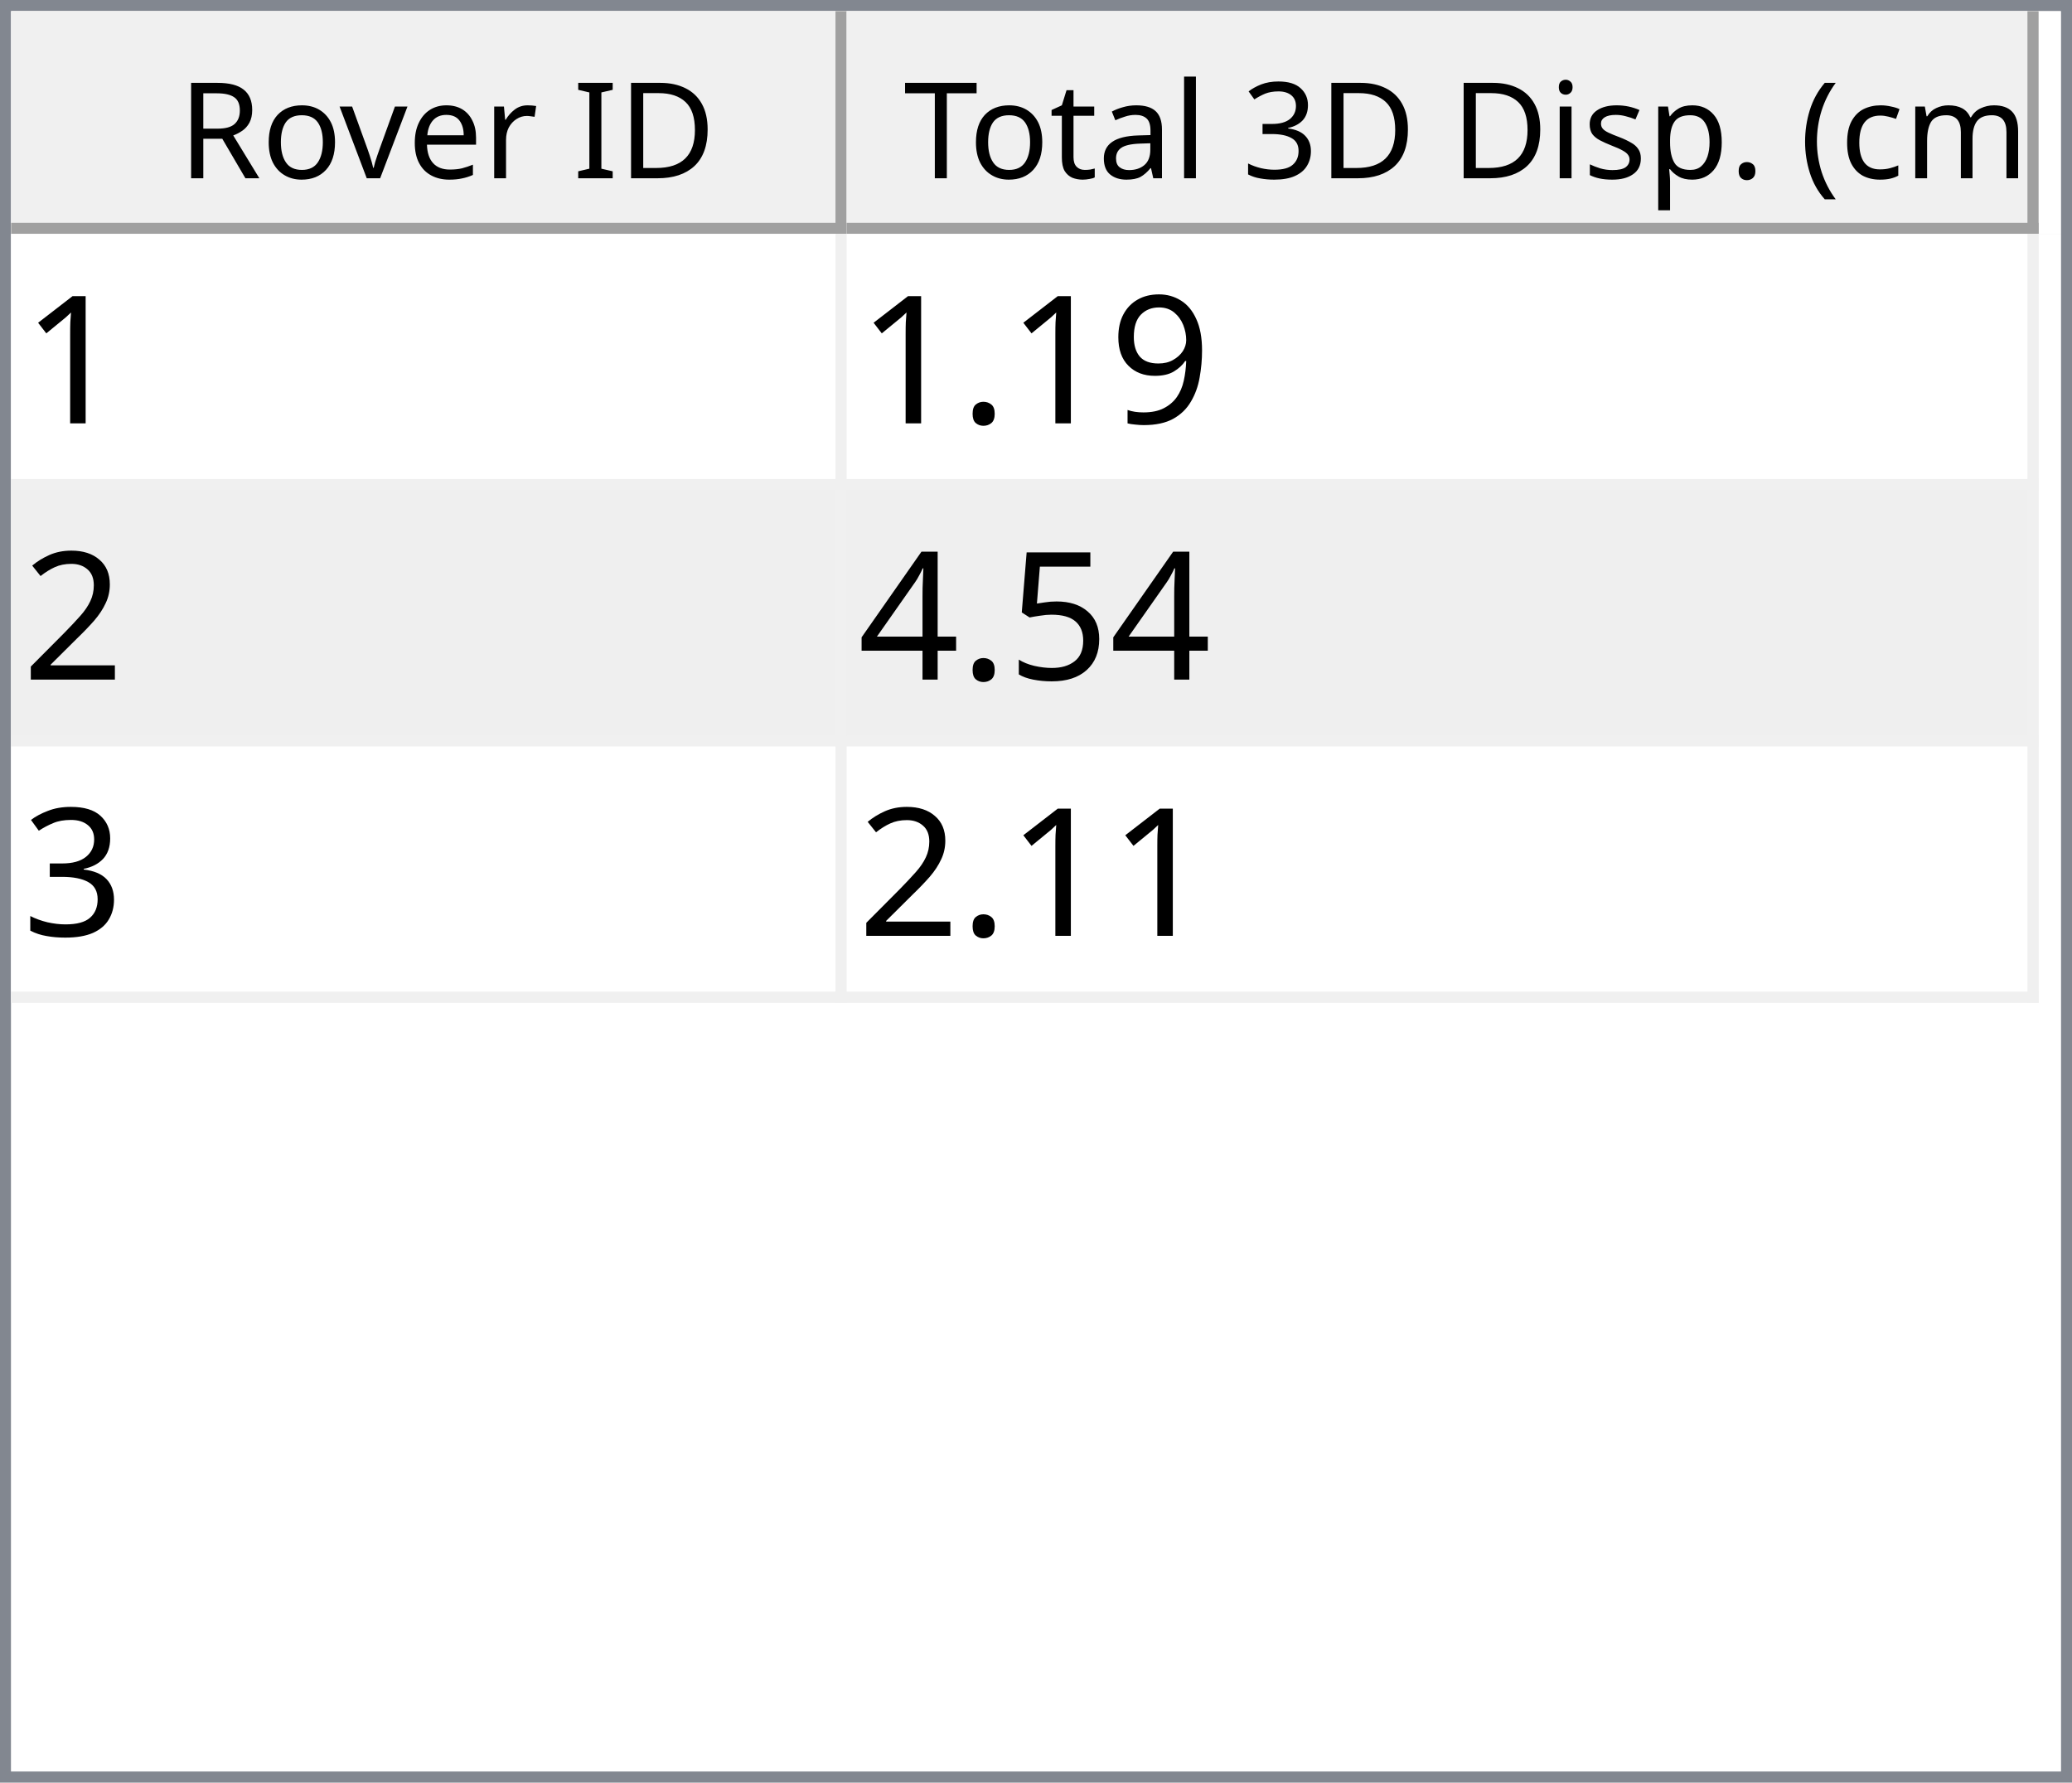
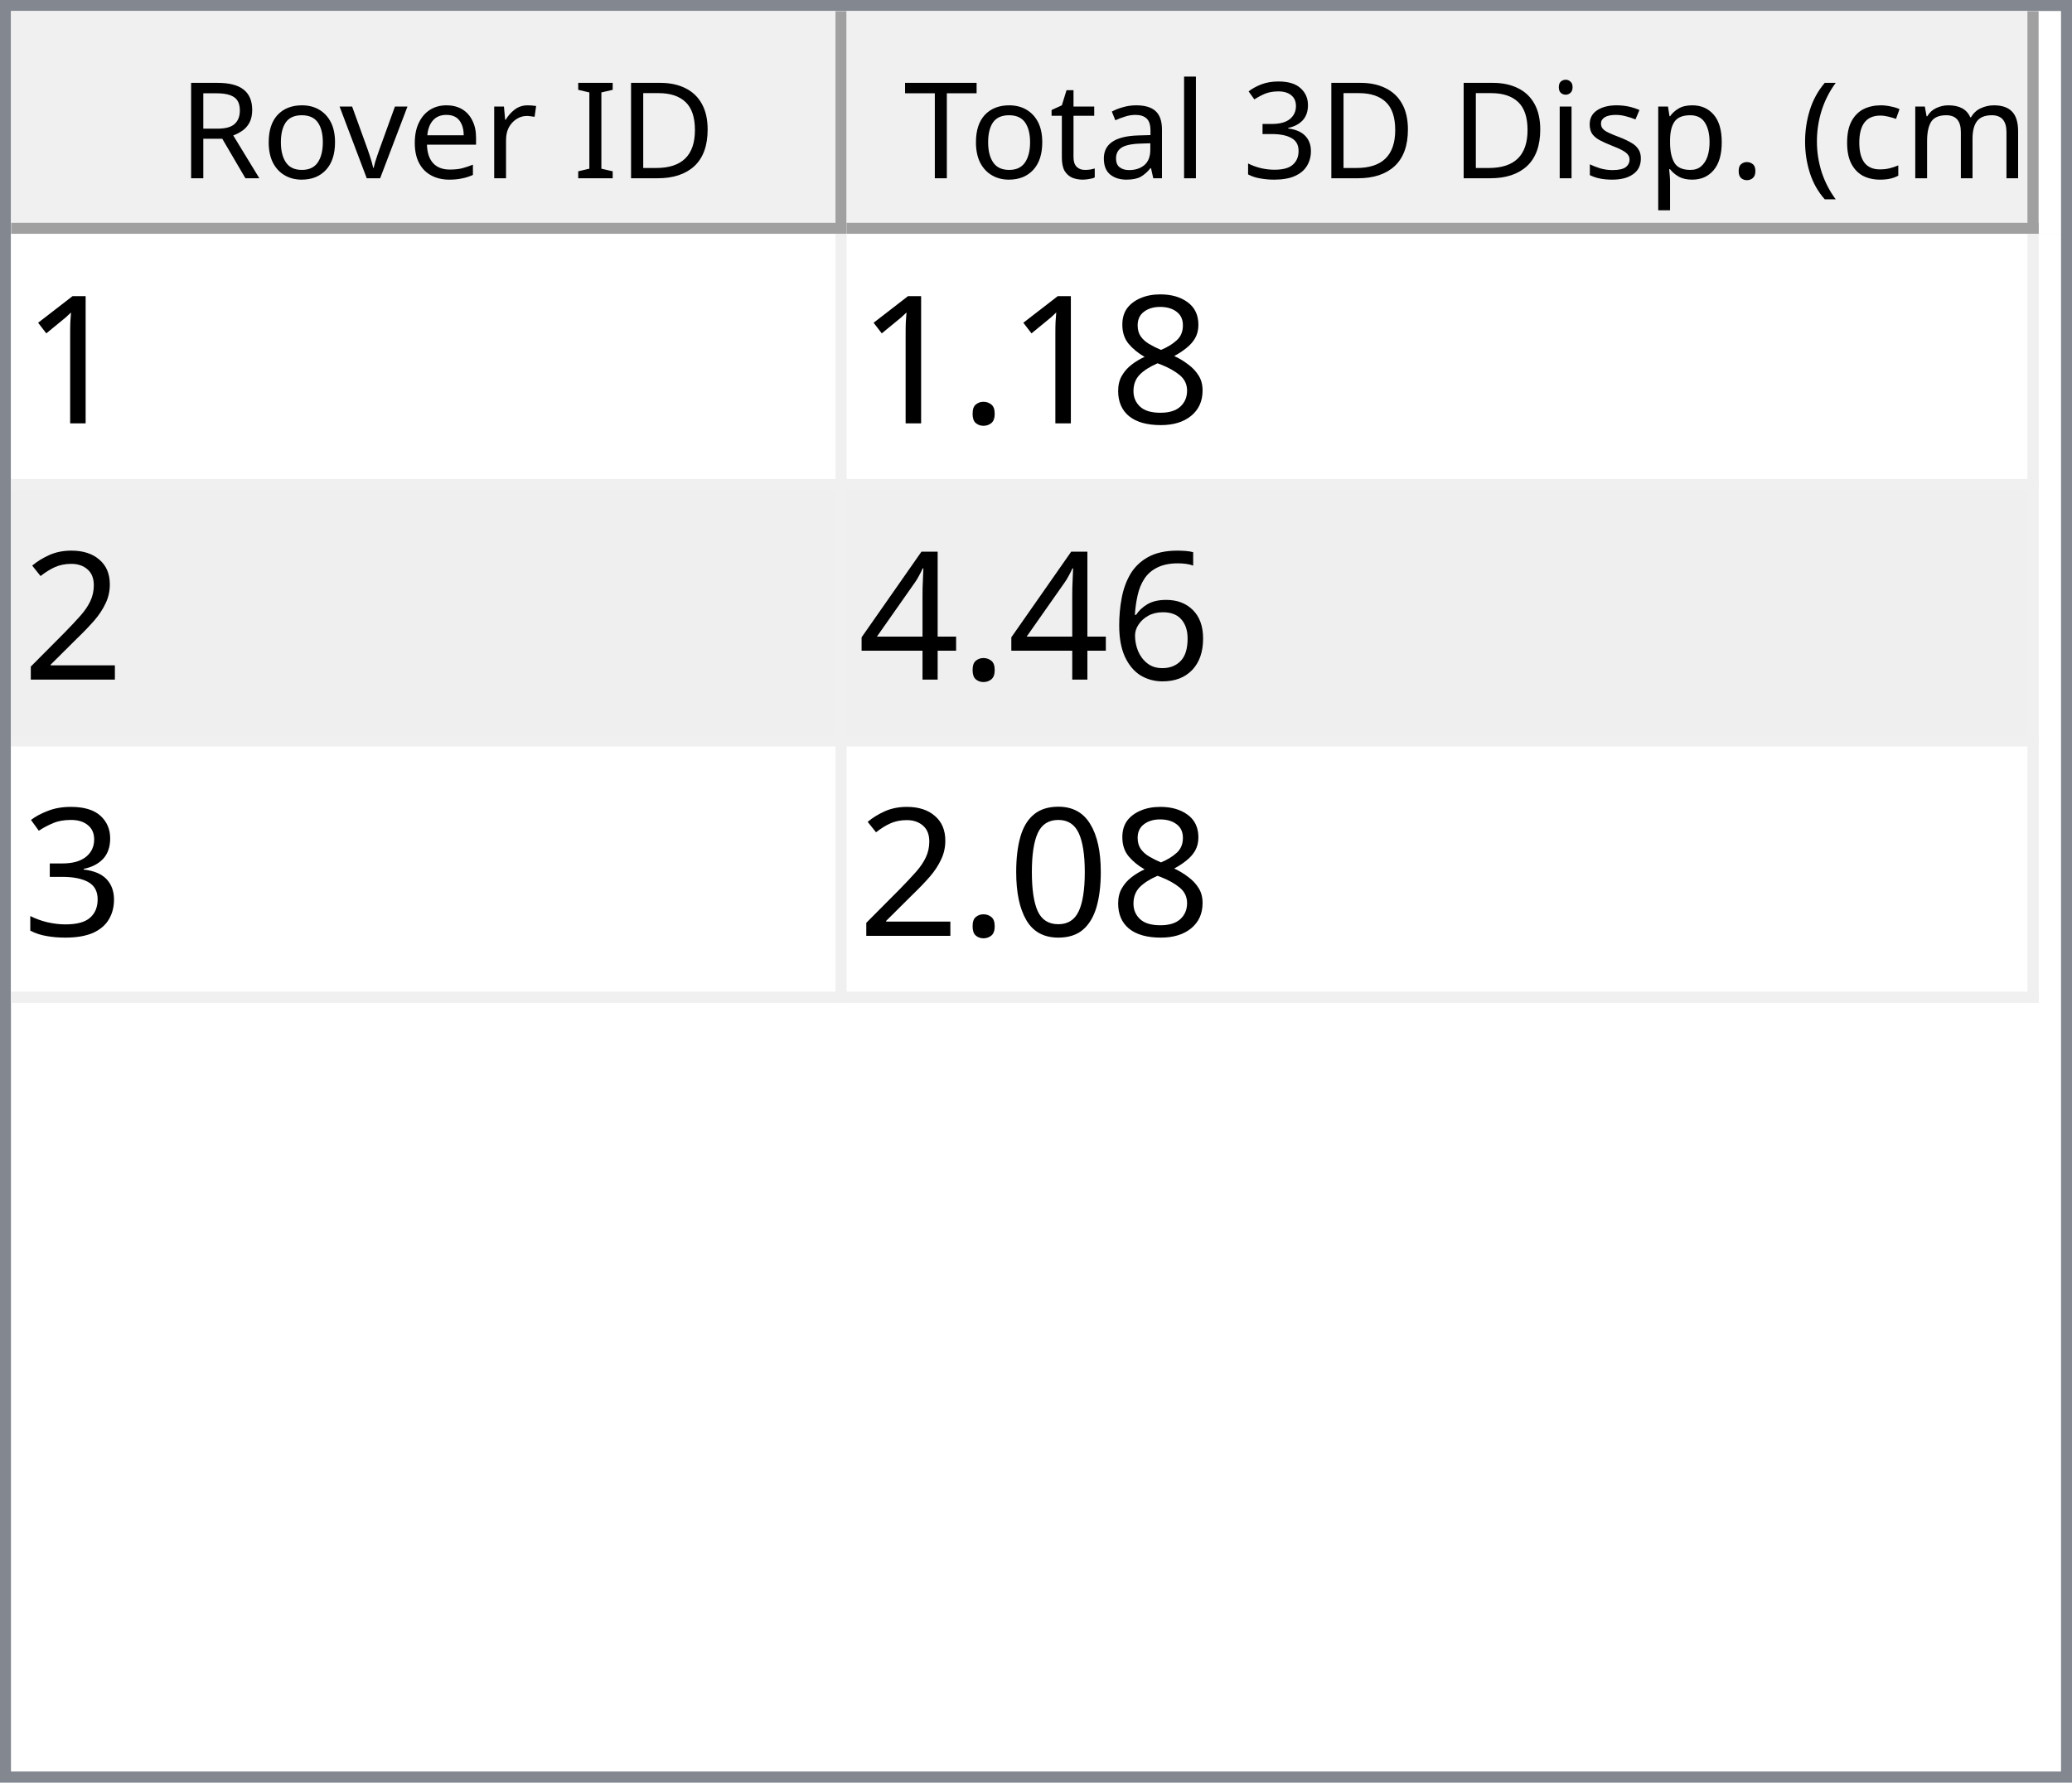
<svg xmlns="http://www.w3.org/2000/svg" style="fill-opacity:1; color-rendering:auto; color-interpolation:auto; text-rendering:auto; stroke:black; stroke-linecap:square; stroke-miterlimit:10; shape-rendering:auto; stroke-opacity:1; fill:black; stroke-dasharray:none; font-weight:normal; stroke-width:1; font-family:'Dialog'; font-style:normal; stroke-linejoin:miter; font-size:12px; stroke-dashoffset:0; image-rendering:auto;" width="186" height="160">
  <defs id="genericDefs" />
  <g>
    <defs id="defs1">
      <clipPath clipPathUnits="userSpaceOnUse" id="clipPath1">
        <path d="M0 0 L186 0 L186 160 L0 160 L0 0 Z" />
      </clipPath>
      <clipPath clipPathUnits="userSpaceOnUse" id="clipPath2">
        <path d="M0 0 L0 160 L186 160 L186 0 Z" />
      </clipPath>
      <clipPath clipPathUnits="userSpaceOnUse" id="clipPath3">
        <path d="M0 0 L0 20 L184 20 L184 0 Z" />
      </clipPath>
      <clipPath clipPathUnits="userSpaceOnUse" id="clipPath4">
        <path d="M0 0 L0 20 L75 20 L75 0 Z" />
      </clipPath>
      <clipPath clipPathUnits="userSpaceOnUse" id="clipPath5">
        <path d="M1 1 L1 19 L74 19 L74 1 Z" />
      </clipPath>
      <clipPath clipPathUnits="userSpaceOnUse" id="clipPath6">
        <path d="M0 0 L0 18 L73 18 L73 0 Z" />
      </clipPath>
      <clipPath clipPathUnits="userSpaceOnUse" id="clipPath7">
        <path d="M-0.5 -0.5 L-0.5 19.5 L74.5 19.5 L74.5 -0.5 Z" />
      </clipPath>
      <clipPath clipPathUnits="userSpaceOnUse" id="clipPath8">
        <path d="M0 0 L0 20 L107 20 L107 0 Z" />
      </clipPath>
      <clipPath clipPathUnits="userSpaceOnUse" id="clipPath9">
        <path d="M1 1 L1 19 L106 19 L106 1 Z" />
      </clipPath>
      <clipPath clipPathUnits="userSpaceOnUse" id="clipPath10">
        <path d="M0 0 L0 18 L105 18 L105 0 Z" />
      </clipPath>
      <clipPath clipPathUnits="userSpaceOnUse" id="clipPath11">
        <path d="M-0.5 -0.5 L-0.5 19.5 L106.5 19.5 L106.5 -0.5 Z" />
      </clipPath>
      <clipPath clipPathUnits="userSpaceOnUse" id="clipPath12">
        <path d="M0 0 L0 138 L184 138 L184 0 Z" />
      </clipPath>
      <clipPath clipPathUnits="userSpaceOnUse" id="clipPath13">
        <path d="M0 0 L0 69 L182 69 L182 0 Z" />
      </clipPath>
      <clipPath clipPathUnits="userSpaceOnUse" id="clipPath14">
        <path d="M-0.5 -0.5 L-0.5 68.5 L181.5 68.5 L181.5 -0.5 Z" />
      </clipPath>
      <clipPath clipPathUnits="userSpaceOnUse" id="clipPath15">
        <path d="M0 0 L0 22 L74 22 L74 0 Z" />
      </clipPath>
      <clipPath clipPathUnits="userSpaceOnUse" id="clipPath16">
        <path d="M0 0 L0 22 L106 22 L106 0 Z" />
      </clipPath>
      <font horiz-adv-x="64.551" id="font1">
        <font-face ascent="107.91" descent="25.098" units-per-em="100" style="font-style:normal; font-family:Segoe UI; font-weight:normal;" />
        <missing-glyph horiz-adv-x="64.551" d="M8.109 0 L8.109 68.266 L56.453 68.266 L56.453 0 L8.109 0 ZM15.328 7.234 L49.219 7.234 L49.219 61.031 L15.328 61.031 L15.328 7.234 Z" />
        <glyph unicode="D" horiz-adv-x="70.117" d="M9.188 0 L9.188 70.016 L28.516 70.016 Q65.531 70.016 65.531 35.891 Q65.531 19.672 55.25 9.836 Q44.969 0 27.734 0 L9.188 0 ZM17.391 62.594 L17.391 7.422 L27.828 7.422 Q41.609 7.422 49.273 14.797 Q56.938 22.172 56.938 35.688 Q56.938 62.594 28.328 62.594 L17.391 62.594 Z" />
        <glyph unicode="I" horiz-adv-x="26.611" d="M17.391 0 L9.188 0 L9.188 70.016 L17.391 70.016 L17.391 0 Z" />
        <glyph unicode=" " horiz-adv-x="27.393" d="" />
        <glyph unicode="r" horiz-adv-x="34.766" d="M34.188 41.891 Q32.078 43.5 28.125 43.5 Q23 43.5 19.555 38.672 Q16.109 33.844 16.109 25.484 L16.109 0 L8.109 0 L8.109 50 L16.109 50 L16.109 39.703 L16.312 39.703 Q18.016 44.969 21.531 47.922 Q25.047 50.875 29.391 50.875 Q32.516 50.875 34.188 50.203 L34.188 41.891 Z" />
        <glyph unicode="e" horiz-adv-x="52.295" d="M48.297 23 L12.984 23 Q13.188 14.656 17.484 10.109 Q21.781 5.562 29.297 5.562 Q37.75 5.562 44.828 11.141 L44.828 3.609 Q38.234 -1.172 27.391 -1.172 Q16.797 -1.172 10.742 5.641 Q4.688 12.453 4.688 24.812 Q4.688 36.469 11.305 43.82 Q17.922 51.172 27.734 51.172 Q37.547 51.172 42.922 44.828 Q48.297 38.484 48.297 27.203 L48.297 23 ZM40.094 29.781 Q40.047 36.719 36.75 40.578 Q33.453 44.438 27.594 44.438 Q21.922 44.438 17.969 40.383 Q14.016 36.328 13.094 29.781 L40.094 29.781 Z" />
        <glyph unicode="v" horiz-adv-x="47.9" d="M47.406 50 L27.484 0 L19.625 0 L0.688 50 L9.469 50 L22.172 13.672 Q23.578 9.672 23.922 6.688 L24.125 6.688 Q24.609 10.453 25.688 13.484 L38.969 50 L47.406 50 Z" />
        <glyph unicode="o" horiz-adv-x="58.594" d="M29 -1.172 Q17.922 -1.172 11.305 5.836 Q4.688 12.844 4.688 24.422 Q4.688 37.016 11.57 44.094 Q18.453 51.172 30.172 51.172 Q41.359 51.172 47.633 44.289 Q53.906 37.406 53.906 25.203 Q53.906 13.234 47.141 6.031 Q40.375 -1.172 29 -1.172 ZM29.594 44.438 Q21.875 44.438 17.383 39.188 Q12.891 33.938 12.891 24.703 Q12.891 15.828 17.43 10.695 Q21.969 5.562 29.594 5.562 Q37.359 5.562 41.531 10.594 Q45.703 15.625 45.703 24.906 Q45.703 34.281 41.531 39.359 Q37.359 44.438 29.594 44.438 Z" />
        <glyph unicode="R" horiz-adv-x="59.814" d="M59.375 0 L49.609 0 L37.891 19.625 Q36.281 22.359 34.766 24.289 Q33.25 26.219 31.664 27.438 Q30.078 28.656 28.25 29.219 Q26.422 29.781 24.125 29.781 L17.391 29.781 L17.391 0 L9.188 0 L9.188 70.016 L30.078 70.016 Q34.672 70.016 38.555 68.867 Q42.438 67.719 45.289 65.375 Q48.141 63.031 49.758 59.547 Q51.375 56.062 51.375 51.375 Q51.375 47.703 50.273 44.656 Q49.172 41.609 47.148 39.211 Q45.125 36.812 42.266 35.133 Q39.406 33.453 35.844 32.516 L35.844 32.328 Q37.594 31.547 38.891 30.547 Q40.188 29.547 41.359 28.18 Q42.531 26.812 43.68 25.078 Q44.828 23.344 46.234 21.047 L59.375 0 ZM17.391 62.594 L17.391 37.203 L28.516 37.203 Q31.594 37.203 34.203 38.133 Q36.812 39.062 38.719 40.797 Q40.625 42.531 41.703 45.047 Q42.781 47.562 42.781 50.688 Q42.781 56.297 39.141 59.445 Q35.5 62.594 28.609 62.594 L17.391 62.594 Z" />
        <glyph unicode=")" horiz-adv-x="30.176" d="M8.297 -15.922 L1.172 -15.922 Q16.406 2.344 16.406 26.812 Q16.406 51.469 1.078 70.016 L8.297 70.016 Q23.531 52.156 23.531 26.703 Q23.531 1.375 8.297 -15.922 Z" />
        <glyph unicode="m" horiz-adv-x="86.133" d="M79.109 0 L71.094 0 L71.094 28.719 Q71.094 37.016 68.531 40.727 Q65.969 44.438 59.906 44.438 Q54.781 44.438 51.195 39.75 Q47.609 35.062 47.609 28.516 L47.609 0 L39.594 0 L39.594 29.688 Q39.594 44.438 28.219 44.438 Q22.953 44.438 19.531 40.016 Q16.109 35.594 16.109 28.516 L16.109 0 L8.109 0 L8.109 50 L16.109 50 L16.109 42.094 L16.312 42.094 Q21.625 51.172 31.844 51.172 Q36.969 51.172 40.773 48.312 Q44.578 45.453 46 40.828 Q51.562 51.172 62.594 51.172 Q79.109 51.172 79.109 30.812 L79.109 0 Z" />
        <glyph unicode="c" horiz-adv-x="46.191" d="M42.188 2.297 Q36.422 -1.172 28.516 -1.172 Q17.828 -1.172 11.258 5.789 Q4.688 12.75 4.688 23.828 Q4.688 36.188 11.766 43.68 Q18.844 51.172 30.672 51.172 Q37.25 51.172 42.281 48.734 L42.281 40.531 Q36.719 44.438 30.375 44.438 Q22.703 44.438 17.797 38.945 Q12.891 33.453 12.891 24.516 Q12.891 15.719 17.508 10.641 Q22.125 5.562 29.891 5.562 Q36.422 5.562 42.188 9.906 L42.188 2.297 Z" />
        <glyph unicode="(" horiz-adv-x="30.176" d="M29.109 -15.922 L21.969 -15.922 Q6.844 1.375 6.844 26.703 Q6.844 52.156 21.969 70.016 L29.203 70.016 Q13.875 51.469 13.875 26.812 Q13.875 2.344 29.109 -15.922 Z" />
        <glyph unicode="." horiz-adv-x="21.68" d="M10.891 -1.078 Q8.641 -1.078 7.055 0.539 Q5.469 2.156 5.469 4.391 Q5.469 6.641 7.055 8.273 Q8.641 9.906 10.891 9.906 Q13.188 9.906 14.797 8.273 Q16.406 6.641 16.406 4.391 Q16.406 2.156 14.797 0.539 Q13.188 -1.078 10.891 -1.078 Z" />
        <glyph unicode="p" horiz-adv-x="58.789" d="M16.312 7.234 L16.109 7.234 L16.109 -23 L8.109 -23 L8.109 50 L16.109 50 L16.109 41.219 L16.312 41.219 Q22.219 51.172 33.594 51.172 Q43.266 51.172 48.688 44.461 Q54.109 37.75 54.109 26.469 Q54.109 13.922 48 6.375 Q41.891 -1.172 31.297 -1.172 Q21.578 -1.172 16.312 7.234 ZM16.109 27.391 L16.109 20.406 Q16.109 14.203 20.141 9.883 Q24.172 5.562 30.375 5.562 Q37.641 5.562 41.773 11.133 Q45.906 16.703 45.906 26.609 Q45.906 34.969 42.047 39.703 Q38.188 44.438 31.594 44.438 Q24.609 44.438 20.359 39.578 Q16.109 34.719 16.109 27.391 Z" />
        <glyph unicode="s" horiz-adv-x="42.432" d="M5.078 1.812 L5.078 10.406 Q11.625 5.562 19.484 5.562 Q30.031 5.562 30.031 12.594 Q30.031 14.594 29.125 15.992 Q28.219 17.391 26.68 18.461 Q25.141 19.531 23.07 20.383 Q21 21.234 18.609 22.172 Q15.281 23.484 12.766 24.828 Q10.25 26.172 8.57 27.859 Q6.891 29.547 6.031 31.695 Q5.172 33.844 5.172 36.719 Q5.172 40.234 6.789 42.945 Q8.406 45.656 11.086 47.484 Q13.766 49.312 17.211 50.242 Q20.656 51.172 24.312 51.172 Q30.812 51.172 35.938 48.922 L35.938 40.828 Q30.422 44.438 23.25 44.438 Q21 44.438 19.195 43.922 Q17.391 43.406 16.094 42.477 Q14.797 41.547 14.086 40.258 Q13.375 38.969 13.375 37.406 Q13.375 35.453 14.086 34.133 Q14.797 32.812 16.164 31.789 Q17.531 30.766 19.484 29.938 Q21.438 29.109 23.922 28.125 Q27.25 26.859 29.883 25.516 Q32.516 24.172 34.375 22.484 Q36.234 20.797 37.234 18.602 Q38.234 16.406 38.234 13.375 Q38.234 9.672 36.602 6.938 Q34.969 4.203 32.234 2.398 Q29.5 0.594 25.93 -0.289 Q22.359 -1.172 18.453 -1.172 Q10.75 -1.172 5.078 1.812 Z" />
        <glyph unicode="i" horiz-adv-x="24.219" d="M12.203 62.703 Q10.062 62.703 8.547 64.164 Q7.031 65.625 7.031 67.875 Q7.031 70.125 8.547 71.609 Q10.062 73.094 12.203 73.094 Q14.406 73.094 15.945 71.609 Q17.484 70.125 17.484 67.875 Q17.484 65.719 15.945 64.211 Q14.406 62.703 12.203 62.703 ZM16.109 0 L8.109 0 L8.109 50 L16.109 50 L16.109 0 Z" />
        <glyph unicode="3" horiz-adv-x="53.906" d="M46.531 19.828 Q46.531 15.094 44.75 11.211 Q42.969 7.328 39.719 4.57 Q36.469 1.812 31.93 0.297 Q27.391 -1.219 21.922 -1.219 Q11.922 -1.219 6 2.594 L6 11.188 Q13.094 5.609 22.219 5.609 Q25.875 5.609 28.828 6.539 Q31.781 7.469 33.906 9.227 Q36.031 10.984 37.18 13.477 Q38.328 15.969 38.328 19.094 Q38.328 32.812 18.797 32.812 L12.984 32.812 L12.984 39.594 L18.5 39.594 Q35.797 39.594 35.797 52.484 Q35.797 64.406 22.609 64.406 Q15.188 64.406 8.688 59.422 L8.688 67.188 Q15.375 71.188 24.609 71.188 Q29 71.188 32.57 69.969 Q36.141 68.75 38.68 66.555 Q41.219 64.359 42.609 61.281 Q44 58.203 44 54.5 Q44 40.672 30.031 36.719 L30.031 36.531 Q33.594 36.141 36.625 34.797 Q39.656 33.453 41.852 31.305 Q44.047 29.156 45.289 26.25 Q46.531 23.344 46.531 19.828 Z" />
        <glyph unicode="l" horiz-adv-x="24.219" d="M16.109 0 L8.109 0 L8.109 74.031 L16.109 74.031 L16.109 0 Z" />
        <glyph unicode="a" horiz-adv-x="50.879" d="M43.891 0 L35.891 0 L35.891 7.812 L35.688 7.812 Q30.469 -1.172 20.312 -1.172 Q12.844 -1.172 8.617 2.781 Q4.391 6.734 4.391 13.281 Q4.391 27.297 20.906 29.594 L35.891 31.688 Q35.891 44.438 25.594 44.438 Q16.547 44.438 9.281 38.281 L9.281 46.484 Q16.656 51.172 26.266 51.172 Q43.891 51.172 43.891 32.516 L43.891 0 ZM35.891 25.297 L23.828 23.641 Q18.266 22.859 15.43 20.875 Q12.594 18.891 12.594 13.875 Q12.594 10.203 15.211 7.883 Q17.828 5.562 22.172 5.562 Q28.125 5.562 32.008 9.742 Q35.891 13.922 35.891 20.312 L35.891 25.297 Z" />
        <glyph unicode="t" horiz-adv-x="33.887" d="M31.297 0.484 Q28.469 -1.078 23.828 -1.078 Q10.688 -1.078 10.688 13.578 L10.688 43.172 L2.094 43.172 L2.094 50 L10.688 50 L10.688 62.203 L18.703 64.797 L18.703 50 L31.297 50 L31.297 43.172 L18.703 43.172 L18.703 14.984 Q18.703 9.969 20.414 7.82 Q22.125 5.672 26.078 5.672 Q29.109 5.672 31.297 7.328 L31.297 0.484 Z" />
        <glyph unicode="T" horiz-adv-x="52.393" d="M50.594 62.594 L30.375 62.594 L30.375 0 L22.172 0 L22.172 62.594 L2 62.594 L2 70.016 L50.594 70.016 L50.594 62.594 Z" />
      </font>
      <font horiz-adv-x="75.0" id="font2">
        <font-face ascent="100.537" descent="21.973" units-per-em="100" style="font-style:normal; font-family:sans-serif; font-weight:normal;" />
        <missing-glyph horiz-adv-x="75.0" d="M12.5 0 L12.5 62.5 L62.5 62.5 L62.5 0 L12.5 0 ZM14.062 1.562 L60.938 1.562 L60.938 60.938 L14.062 60.938 L14.062 1.562 Z" />
        <glyph unicode="1" horiz-adv-x="55.615" d="M37.25 0 L28.469 0 L28.469 56 Q25.297 52.984 20.141 49.953 Q14.984 46.922 10.891 45.406 L10.891 53.906 Q18.266 57.375 23.781 62.305 Q29.297 67.234 31.594 71.875 L37.25 71.875 L37.25 0 Z" />
-         <glyph unicode="9" horiz-adv-x="55.615" d="M5.469 16.547 L13.922 17.328 Q14.984 11.375 18.016 8.688 Q21.047 6 25.781 6 Q29.828 6 32.883 7.859 Q35.938 9.719 37.891 12.82 Q39.844 15.922 41.164 21.195 Q42.484 26.469 42.484 31.938 Q42.484 32.516 42.438 33.688 Q39.797 29.5 35.234 26.883 Q30.672 24.266 25.344 24.266 Q16.453 24.266 10.305 30.711 Q4.156 37.156 4.156 47.703 Q4.156 58.594 10.578 65.234 Q17 71.875 26.656 71.875 Q33.641 71.875 39.43 68.117 Q45.219 64.359 48.219 57.398 Q51.219 50.438 51.219 37.25 Q51.219 23.531 48.242 15.406 Q45.266 7.281 39.383 3.031 Q33.5 -1.219 25.594 -1.219 Q17.188 -1.219 11.867 3.445 Q6.547 8.109 5.469 16.547 ZM41.453 48.141 Q41.453 55.719 37.43 60.156 Q33.406 64.594 27.734 64.594 Q21.875 64.594 17.531 59.812 Q13.188 55.031 13.188 47.406 Q13.188 40.578 17.312 36.305 Q21.438 32.031 27.484 32.031 Q33.594 32.031 37.523 36.305 Q41.453 40.578 41.453 48.141 Z" />
+         <glyph unicode="8" horiz-adv-x="55.615" d="M17.672 38.812 Q12.203 40.828 9.57 44.539 Q6.938 48.25 6.938 53.422 Q6.938 61.234 12.555 66.555 Q18.172 71.875 27.484 71.875 Q36.859 71.875 42.578 66.43 Q48.297 60.984 48.297 53.172 Q48.297 48.188 45.68 44.508 Q43.062 40.828 37.75 38.812 Q44.344 36.672 47.781 31.883 Q51.219 27.094 51.219 20.453 Q51.219 11.281 44.727 5.031 Q38.234 -1.219 27.641 -1.219 Q17.047 -1.219 10.547 5.055 Q4.047 11.328 4.047 20.703 Q4.047 27.688 7.594 32.398 Q11.141 37.109 17.672 38.812 ZM15.922 53.719 Q15.922 48.641 19.195 45.414 Q22.469 42.188 27.688 42.188 Q32.766 42.188 36.016 45.383 Q39.266 48.578 39.266 53.219 Q39.266 58.062 35.914 61.359 Q32.562 64.656 27.594 64.656 Q22.562 64.656 19.242 61.43 Q15.922 58.203 15.922 53.719 ZM13.094 20.656 Q13.094 16.891 14.875 13.375 Q16.656 9.859 20.172 7.93 Q23.688 6 27.734 6 Q34.031 6 38.133 10.055 Q42.234 14.109 42.234 20.359 Q42.234 26.703 38.016 30.859 Q33.797 35.016 27.438 35.016 Q21.234 35.016 17.164 30.914 Q13.094 26.812 13.094 20.656 Z" />
        <glyph unicode="." horiz-adv-x="27.783" d="M9.078 0 L9.078 10.016 L19.094 10.016 L19.094 0 L9.078 0 Z" />
        <glyph unicode="2" horiz-adv-x="55.615" d="M50.344 8.453 L50.344 0 L3.031 0 Q2.938 3.172 4.047 6.109 Q5.859 10.938 9.836 15.625 Q13.812 20.312 21.344 26.469 Q33.016 36.031 37.117 41.625 Q41.219 47.219 41.219 52.203 Q41.219 57.422 37.477 61.008 Q33.734 64.594 27.734 64.594 Q21.391 64.594 17.578 60.789 Q13.766 56.984 13.719 50.25 L4.688 51.172 Q5.609 61.281 11.664 66.578 Q17.719 71.875 27.938 71.875 Q38.234 71.875 44.242 66.164 Q50.25 60.453 50.25 52 Q50.25 47.703 48.492 43.555 Q46.734 39.406 42.656 34.812 Q38.578 30.219 29.109 22.219 Q21.188 15.578 18.945 13.211 Q16.703 10.844 15.234 8.453 L50.344 8.453 Z" />
-         <glyph unicode="5" horiz-adv-x="55.615" d="M4.156 18.75 L13.375 19.531 Q14.406 12.797 18.141 9.398 Q21.875 6 27.156 6 Q33.5 6 37.891 10.789 Q42.281 15.578 42.281 23.484 Q42.281 31 38.062 35.352 Q33.844 39.703 27 39.703 Q22.75 39.703 19.336 37.773 Q15.922 35.844 13.969 32.766 L5.719 33.844 L12.641 70.609 L48.25 70.609 L48.25 62.203 L19.672 62.203 L15.828 42.969 Q22.266 47.469 29.344 47.469 Q38.719 47.469 45.164 40.969 Q51.609 34.469 51.609 24.266 Q51.609 14.547 45.953 7.469 Q39.062 -1.219 27.156 -1.219 Q17.391 -1.219 11.211 4.25 Q5.031 9.719 4.156 18.75 Z" />
+         <glyph unicode="6" horiz-adv-x="55.615" d="M49.75 54.047 L41.016 53.375 Q39.844 58.547 37.703 60.891 Q34.125 64.656 28.906 64.656 Q24.703 64.656 21.531 62.312 Q17.391 59.281 14.992 53.469 Q12.594 47.656 12.5 36.922 Q15.672 41.75 20.266 44.094 Q24.859 46.438 29.891 46.438 Q38.672 46.438 44.852 39.969 Q51.031 33.5 51.031 23.25 Q51.031 16.5 48.125 10.719 Q45.219 4.938 40.141 1.859 Q35.062 -1.219 28.609 -1.219 Q17.625 -1.219 10.695 6.859 Q3.766 14.938 3.766 33.5 Q3.766 54.25 11.422 63.672 Q18.109 71.875 29.438 71.875 Q37.891 71.875 43.289 67.141 Q48.688 62.406 49.75 54.047 ZM13.875 23.188 Q13.875 18.656 15.797 14.508 Q17.719 10.359 21.188 8.18 Q24.656 6 28.469 6 Q34.031 6 38.039 10.492 Q42.047 14.984 42.047 22.703 Q42.047 30.125 38.086 34.398 Q34.125 38.672 28.125 38.672 Q22.172 38.672 18.023 34.398 Q13.875 30.125 13.875 23.188 Z" />
        <glyph unicode="4" horiz-adv-x="55.615" d="M32.328 0 L32.328 17.141 L1.266 17.141 L1.266 25.203 L33.938 71.578 L41.109 71.578 L41.109 25.203 L50.781 25.203 L50.781 17.141 L41.109 17.141 L41.109 0 L32.328 0 ZM32.328 25.203 L32.328 57.469 L9.906 25.203 L32.328 25.203 Z" />
        <glyph unicode="3" horiz-adv-x="55.615" d="M4.203 18.891 L12.984 20.062 Q14.5 12.594 18.141 9.297 Q21.781 6 27 6 Q33.203 6 37.477 10.297 Q41.75 14.594 41.75 20.953 Q41.75 27 37.797 30.93 Q33.844 34.859 27.734 34.859 Q25.25 34.859 21.531 33.891 L22.516 41.609 Q23.391 41.5 23.922 41.5 Q29.547 41.5 34.039 44.43 Q38.531 47.359 38.531 53.469 Q38.531 58.297 35.258 61.477 Q31.984 64.656 26.812 64.656 Q21.688 64.656 18.266 61.43 Q14.844 58.203 13.875 51.766 L5.078 53.328 Q6.688 62.156 12.398 67.016 Q18.109 71.875 26.609 71.875 Q32.469 71.875 37.398 69.359 Q42.328 66.844 44.945 62.5 Q47.562 58.156 47.562 53.266 Q47.562 48.641 45.07 44.828 Q42.578 41.016 37.703 38.766 Q44.047 37.312 47.562 32.695 Q51.078 28.078 51.078 21.141 Q51.078 11.766 44.242 5.25 Q37.406 -1.266 26.953 -1.266 Q17.531 -1.266 11.305 4.352 Q5.078 9.969 4.203 18.891 Z" />
+         <glyph unicode="0" horiz-adv-x="55.615" d="M4.156 35.297 Q4.156 48 6.766 55.742 Q9.375 63.484 14.523 67.68 Q19.672 71.875 27.484 71.875 Q33.25 71.875 37.594 69.555 Q41.938 67.234 44.773 62.867 Q47.609 58.5 49.219 52.227 Q50.828 45.953 50.828 35.297 Q50.828 22.703 48.242 14.969 Q45.656 7.234 40.508 3.008 Q35.359 -1.219 27.484 -1.219 Q17.141 -1.219 11.234 6.203 Q4.156 15.141 4.156 35.297 ZM13.188 35.297 Q13.188 17.672 17.312 11.836 Q21.438 6 27.484 6 Q33.547 6 37.672 11.859 Q41.797 17.719 41.797 35.297 Q41.797 52.984 37.672 58.789 Q33.547 64.594 27.391 64.594 Q21.344 64.594 17.719 59.469 Q13.188 52.938 13.188 35.297 Z" />
      </font>
    </defs>
    <g style="fill:white; stroke:white;">
      <rect x="0" y="0" width="186" style="clip-path:url(#clipPath1); stroke:none;" height="160" />
    </g>
    <g style="fill:white; text-rendering:optimizeSpeed; color-rendering:optimizeSpeed; image-rendering:optimizeSpeed; shape-rendering:crispEdges; stroke:white; color-interpolation:sRGB;">
      <rect x="0" width="186" height="160" y="0" style="stroke:none;" />
      <path style="stroke:none;" d="M0 160 L186 160 L186 0 L0 0 Z" />
    </g>
    <g style="fill:rgb(240,240,240); font-family:'Segoe UI'; stroke:rgb(240,240,240);">
      <rect x="0" y="0" width="186" style="clip-path:url(#clipPath2); stroke:none;" height="160" />
    </g>
    <g style="fill:rgb(130,135,144); font-family:'Segoe UI'; stroke:rgb(130,135,144);">
      <path d="M0 0 L186 0 L186 160 L0 160 L0 0 ZM1 1 L185 1 L185 159 L1 159 L1 1 Z" style="fill-rule:evenodd; clip-path:url(#clipPath2); stroke:none;" />
    </g>
    <g style="fill:white; font-family:'Segoe UI'; stroke:white;" transform="translate(1,1)">
      <rect x="0" y="0" width="184" style="clip-path:url(#clipPath3); stroke:none;" height="20" />
    </g>
    <g style="fill:rgb(240,240,240); font-family:'Segoe UI'; stroke:rgb(240,240,240);" transform="translate(1,1)">
      <rect x="0" y="0" width="75" style="clip-path:url(#clipPath4); stroke:none;" height="20" />
    </g>
    <g style="font-family:'Segoe UI';" transform="translate(2,2)">
      <text x="14" xml:space="preserve" y="14" style="clip-path:url(#clipPath6); stroke:none;">Rover ID</text>
    </g>
    <g style="fill:rgb(160,160,160); font-family:'Segoe UI'; stroke:rgb(160,160,160); stroke-linejoin:bevel;" transform="translate(1.5,1.5)">
      <line x1="74" x2="74" y1="0" style="fill:none; clip-path:url(#clipPath7);" y2="19" />
    </g>
    <g style="fill:rgb(160,160,160); font-family:'Segoe UI'; stroke:rgb(160,160,160); stroke-linejoin:bevel;" transform="matrix(1,0,0,1,1,1) translate(0.5,0.5)">
      <line x1="0" x2="74" y1="19" style="fill:none; clip-path:url(#clipPath7);" y2="19" />
    </g>
    <g style="fill:rgb(240,240,240); font-family:'Segoe UI'; stroke:rgb(240,240,240);" transform="translate(76,1)">
      <rect x="0" y="0" width="107" style="clip-path:url(#clipPath8); stroke:none;" height="20" />
    </g>
    <g style="font-family:'Segoe UI';" transform="translate(77,2)">
      <text x="1" xml:space="preserve" y="14" style="clip-path:url(#clipPath10); stroke:none;"> Total 3D Disp. (cm)</text>
    </g>
    <g style="fill:rgb(160,160,160); font-family:'Segoe UI'; stroke:rgb(160,160,160); stroke-linejoin:bevel;" transform="translate(76.5,1.5)">
      <line x1="106" x2="106" y1="0" style="fill:none; clip-path:url(#clipPath11);" y2="19" />
    </g>
    <g style="fill:rgb(160,160,160); font-family:'Segoe UI'; stroke:rgb(160,160,160); stroke-linejoin:bevel;" transform="matrix(1,0,0,1,76,1) translate(0.5,0.5)">
      <line x1="0" x2="106" y1="19" style="fill:none; clip-path:url(#clipPath11);" y2="19" />
    </g>
    <g style="fill:white; font-family:'Segoe UI'; stroke:white;" transform="translate(1,21)">
      <rect x="0" y="0" width="184" style="clip-path:url(#clipPath12); stroke:none;" height="138" />
    </g>
    <g style="fill:rgb(240,240,240); font-size:16px; font-family:sans-serif; stroke:rgb(240,240,240);" transform="translate(1,21)">
      <rect x="0" y="0" width="182" style="clip-path:url(#clipPath13); stroke:none;" height="69" />
      <line transform="translate(0.5,0.5)" x1="0" x2="181" y1="22" style="clip-path:url(#clipPath14); fill:none; stroke-linejoin:bevel;" y2="22" />
    </g>
    <g transform="matrix(1,0,0,1,1,21) translate(0.5,0.5)" style="fill:rgb(240,240,240); font-size:16px; font-family:sans-serif; stroke:rgb(240,240,240); stroke-linejoin:bevel;">
      <line x1="0" x2="181" y1="45" style="fill:none; clip-path:url(#clipPath14);" y2="45" />
    </g>
    <g transform="matrix(1,0,0,1,1,21) translate(0.5,0.5)" style="fill:rgb(240,240,240); font-size:16px; font-family:sans-serif; stroke:rgb(240,240,240); stroke-linejoin:bevel;">
      <line x1="0" x2="181" y1="68" style="fill:none; clip-path:url(#clipPath14);" y2="68" />
    </g>
    <g transform="matrix(1,0,0,1,1,21) translate(0.5,0.5)" style="fill:rgb(240,240,240); font-size:16px; font-family:sans-serif; stroke:rgb(240,240,240); stroke-linejoin:bevel;">
      <line x1="74" x2="74" y1="0" style="fill:none; clip-path:url(#clipPath14);" y2="68" />
    </g>
    <g transform="matrix(1,0,0,1,1,21) translate(0.5,0.5)" style="fill:rgb(240,240,240); font-size:16px; font-family:sans-serif; stroke:rgb(240,240,240); stroke-linejoin:bevel;">
      <line x1="181" x2="181" y1="0" style="fill:none; clip-path:url(#clipPath14);" y2="68" />
    </g>
    <g style="fill:white; font-size:16px; font-family:sans-serif; stroke:white;" transform="matrix(1,0,0,1,1,21)">
      <rect x="0" y="0" width="74" style="clip-path:url(#clipPath15); stroke:none;" height="22" />
      <text x="1" y="17" style="fill:black; clip-path:url(#clipPath15); stroke:none;" xml:space="preserve">1</text>
    </g>
    <g style="fill:white; font-size:16px; font-family:sans-serif; stroke:white;" transform="matrix(1,0,0,1,1,21) translate(75,0)">
      <rect x="0" y="0" width="106" style="clip-path:url(#clipPath16); stroke:none;" height="22" />
-       <text x="1" y="17" style="fill:black; clip-path:url(#clipPath16); stroke:none;" xml:space="preserve">1.19</text>
+       <text x="1" y="17" style="fill:black; clip-path:url(#clipPath16); stroke:none;" xml:space="preserve">1.18</text>
    </g>
    <g style="fill:rgb(239,239,239); font-size:16px; font-family:sans-serif; stroke:rgb(239,239,239);" transform="matrix(1,0,0,1,1,21) translate(0,23)">
      <rect x="0" y="0" width="74" style="clip-path:url(#clipPath15); stroke:none;" height="22" />
      <text x="1" y="17" style="fill:black; clip-path:url(#clipPath15); stroke:none;" xml:space="preserve">2</text>
    </g>
    <g style="fill:rgb(239,239,239); font-size:16px; font-family:sans-serif; stroke:rgb(239,239,239);" transform="matrix(1,0,0,1,1,21) translate(75,23)">
      <rect x="0" y="0" width="106" style="clip-path:url(#clipPath16); stroke:none;" height="22" />
-       <text x="1" y="17" style="fill:black; clip-path:url(#clipPath16); stroke:none;" xml:space="preserve">4.54</text>
+       <text x="1" y="17" style="fill:black; clip-path:url(#clipPath16); stroke:none;" xml:space="preserve">4.46</text>
    </g>
    <g style="fill:white; font-size:16px; font-family:sans-serif; stroke:white;" transform="matrix(1,0,0,1,1,21) translate(0,46)">
      <rect x="0" y="0" width="74" style="clip-path:url(#clipPath15); stroke:none;" height="22" />
      <text x="1" y="17" style="fill:black; clip-path:url(#clipPath15); stroke:none;" xml:space="preserve">3</text>
    </g>
    <g style="fill:white; font-size:16px; font-family:sans-serif; stroke:white;" transform="matrix(1,0,0,1,1,21) translate(75,46)">
      <rect x="0" y="0" width="106" style="clip-path:url(#clipPath16); stroke:none;" height="22" />
-       <text x="1" y="17" style="fill:black; clip-path:url(#clipPath16); stroke:none;" xml:space="preserve">2.11</text>
+       <text x="1" y="17" style="fill:black; clip-path:url(#clipPath16); stroke:none;" xml:space="preserve">2.08</text>
    </g>
  </g>
</svg>
